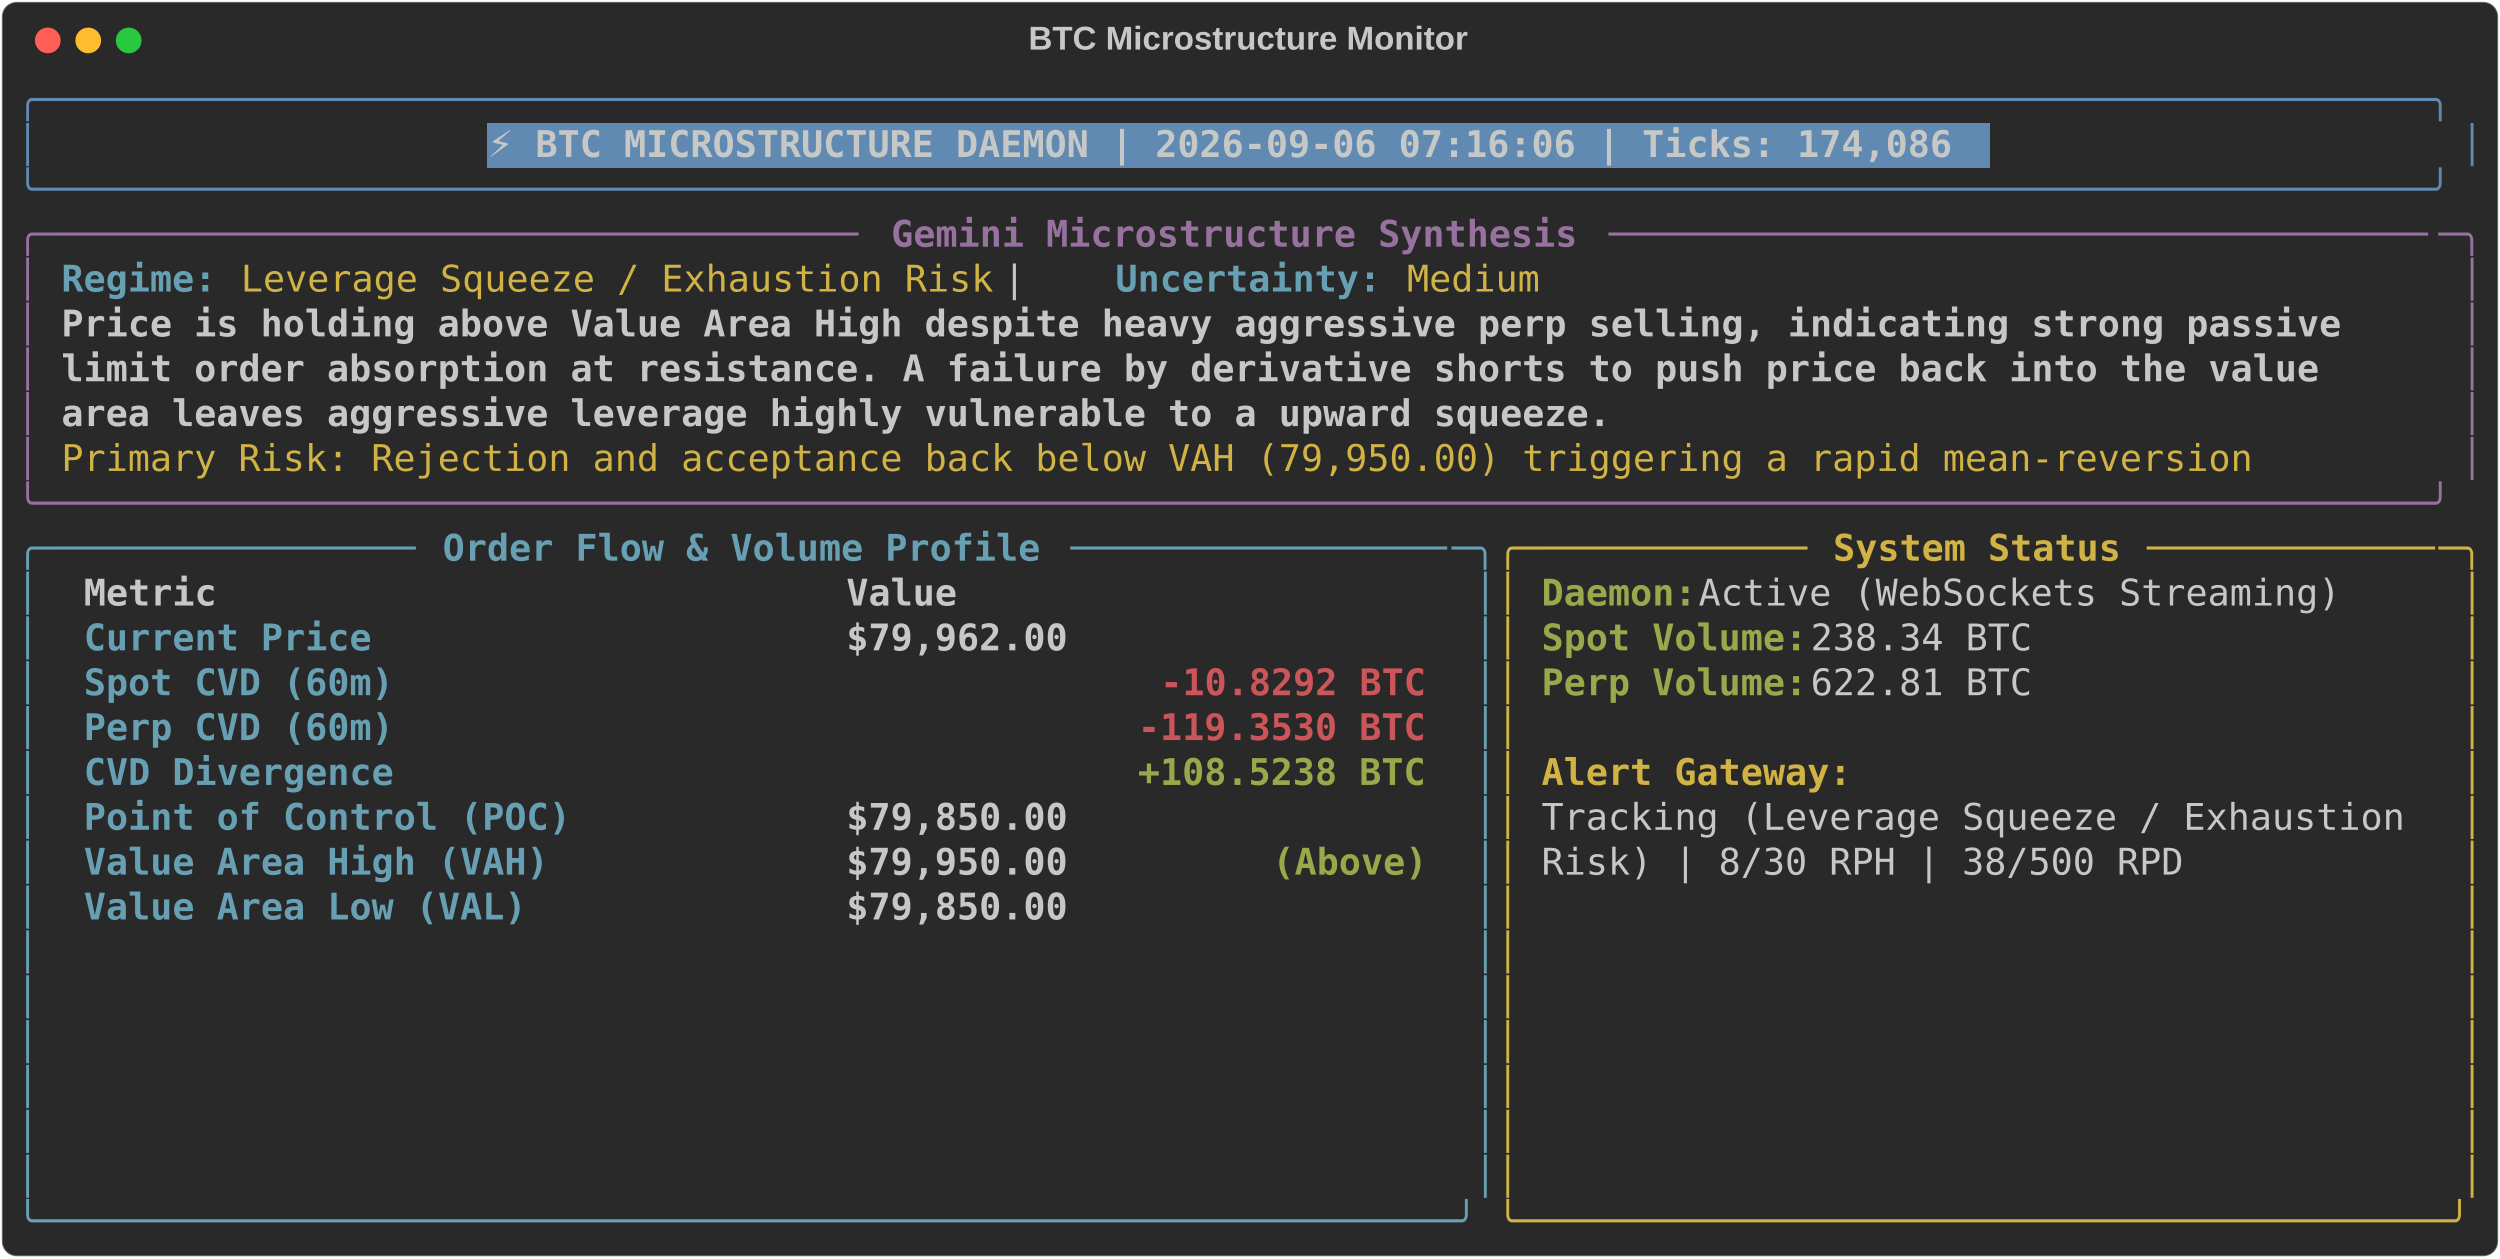
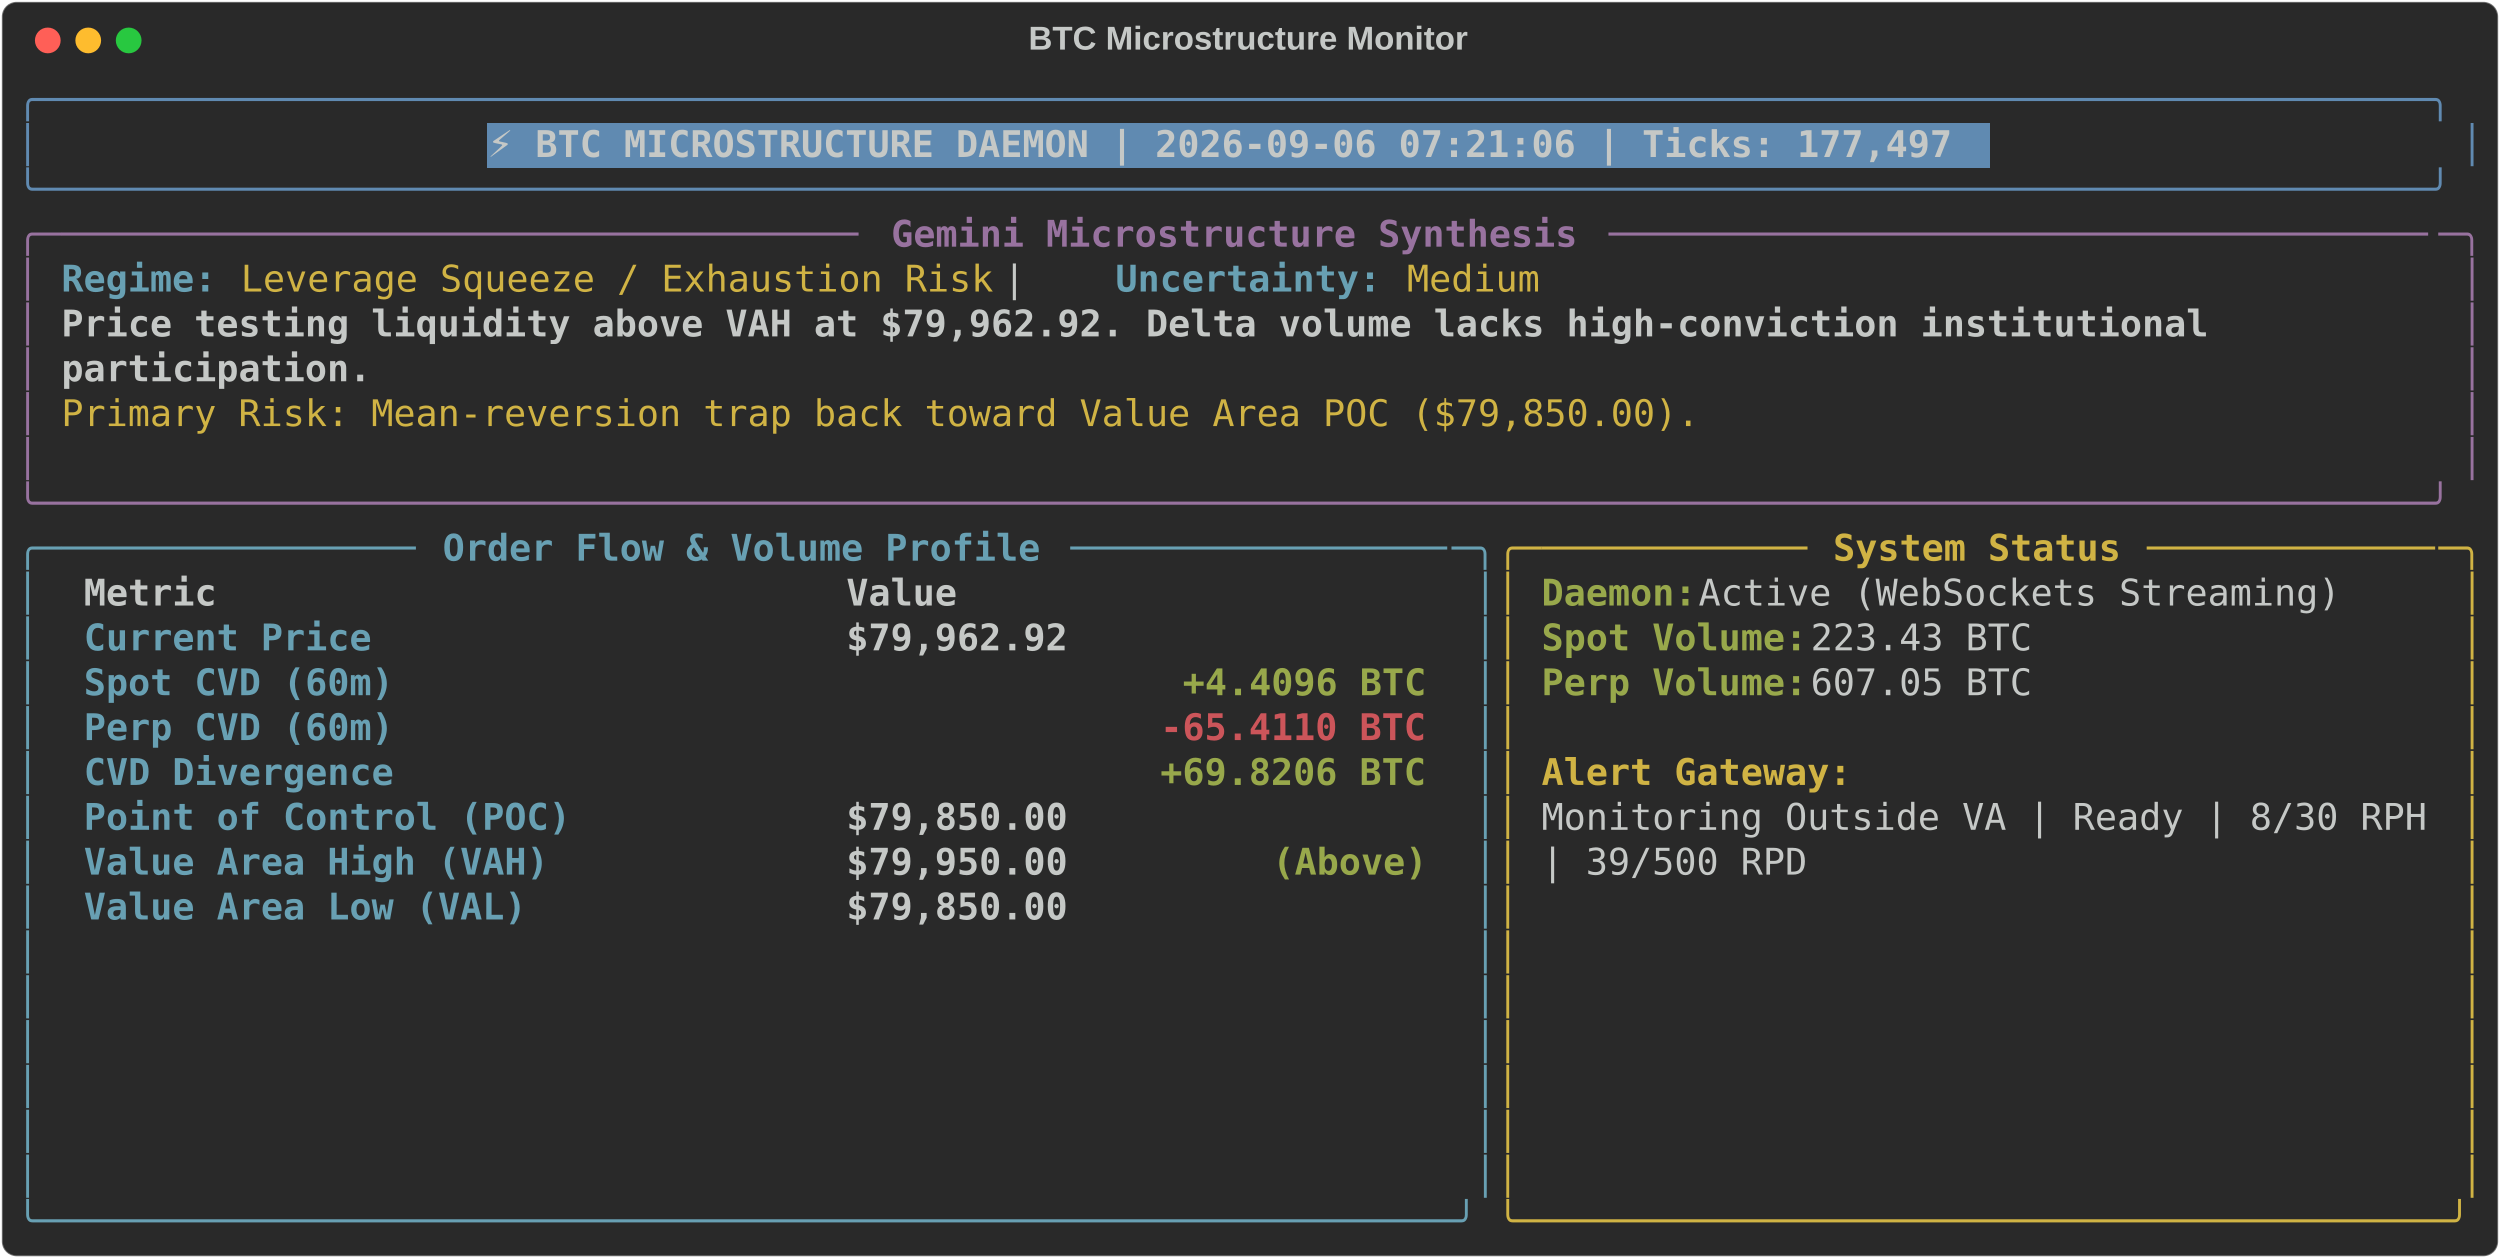
<svg xmlns="http://www.w3.org/2000/svg" class="rich-terminal" viewBox="0 0 1360 684.4">
  <style>

    @font-face {
        font-family: "Fira Code";
        src: local("FiraCode-Regular"),
                url("https://cdnjs.cloudflare.com/ajax/libs/firacode/6.2.0/woff2/FiraCode-Regular.woff2") format("woff2"),
                url("https://cdnjs.cloudflare.com/ajax/libs/firacode/6.2.0/woff/FiraCode-Regular.woff") format("woff");
        font-style: normal;
        font-weight: 400;
    }
    @font-face {
        font-family: "Fira Code";
        src: local("FiraCode-Bold"),
                url("https://cdnjs.cloudflare.com/ajax/libs/firacode/6.2.0/woff2/FiraCode-Bold.woff2") format("woff2"),
                url("https://cdnjs.cloudflare.com/ajax/libs/firacode/6.2.0/woff/FiraCode-Bold.woff") format("woff");
        font-style: bold;
        font-weight: 700;
    }

-     .terminal-4280805110-matrix {
+     .terminal-3786119245-matrix {
        font-family: Fira Code, monospace;
        font-size: 20px;
        line-height: 24.4px;
        font-variant-east-asian: full-width;
    }

-     .terminal-4280805110-title {
+     .terminal-3786119245-title {
        font-size: 18px;
        font-weight: bold;
        font-family: arial;
    }

-     .terminal-4280805110-r1 { fill: #608ab1 }
- .terminal-4280805110-r2 { fill: #c5c8c6 }
- .terminal-4280805110-r3 { fill: #c5c8c6;font-weight: bold }
- .terminal-4280805110-r4 { fill: #98729f }
- .terminal-4280805110-r5 { fill: #98729f;font-weight: bold }
- .terminal-4280805110-r6 { fill: #68a0b3;font-weight: bold }
- .terminal-4280805110-r7 { fill: #d0b344 }
- .terminal-4280805110-r8 { fill: #68a0b3 }
- .terminal-4280805110-r9 { fill: #d0b344;font-weight: bold }
- .terminal-4280805110-r10 { fill: #98a84b;font-weight: bold }
- .terminal-4280805110-r11 { fill: #cc555a;font-weight: bold }
+     .terminal-3786119245-r1 { fill: #608ab1 }
+ .terminal-3786119245-r2 { fill: #c5c8c6 }
+ .terminal-3786119245-r3 { fill: #c5c8c6;font-weight: bold }
+ .terminal-3786119245-r4 { fill: #98729f }
+ .terminal-3786119245-r5 { fill: #98729f;font-weight: bold }
+ .terminal-3786119245-r6 { fill: #68a0b3;font-weight: bold }
+ .terminal-3786119245-r7 { fill: #d0b344 }
+ .terminal-3786119245-r8 { fill: #68a0b3 }
+ .terminal-3786119245-r9 { fill: #d0b344;font-weight: bold }
+ .terminal-3786119245-r10 { fill: #98a84b;font-weight: bold }
+ .terminal-3786119245-r11 { fill: #cc555a;font-weight: bold }
    </style>
  <defs>
-     <clipPath id="terminal-4280805110-clip-terminal">
+     <clipPath id="terminal-3786119245-clip-terminal">
      <rect x="0" y="0" width="1341.0" height="633.4" />
    </clipPath>
-     <clipPath id="terminal-4280805110-line-0">
+     <clipPath id="terminal-3786119245-line-0">
      <rect x="0" y="1.5" width="1342" height="24.65" />
    </clipPath>
-     <clipPath id="terminal-4280805110-line-1">
+     <clipPath id="terminal-3786119245-line-1">
      <rect x="0" y="25.9" width="1342" height="24.65" />
    </clipPath>
-     <clipPath id="terminal-4280805110-line-2">
+     <clipPath id="terminal-3786119245-line-2">
      <rect x="0" y="50.3" width="1342" height="24.65" />
    </clipPath>
-     <clipPath id="terminal-4280805110-line-3">
+     <clipPath id="terminal-3786119245-line-3">
      <rect x="0" y="74.7" width="1342" height="24.65" />
    </clipPath>
-     <clipPath id="terminal-4280805110-line-4">
+     <clipPath id="terminal-3786119245-line-4">
      <rect x="0" y="99.1" width="1342" height="24.65" />
    </clipPath>
-     <clipPath id="terminal-4280805110-line-5">
+     <clipPath id="terminal-3786119245-line-5">
      <rect x="0" y="123.5" width="1342" height="24.65" />
    </clipPath>
-     <clipPath id="terminal-4280805110-line-6">
+     <clipPath id="terminal-3786119245-line-6">
      <rect x="0" y="147.9" width="1342" height="24.65" />
    </clipPath>
-     <clipPath id="terminal-4280805110-line-7">
+     <clipPath id="terminal-3786119245-line-7">
      <rect x="0" y="172.3" width="1342" height="24.65" />
    </clipPath>
-     <clipPath id="terminal-4280805110-line-8">
+     <clipPath id="terminal-3786119245-line-8">
      <rect x="0" y="196.7" width="1342" height="24.65" />
    </clipPath>
-     <clipPath id="terminal-4280805110-line-9">
+     <clipPath id="terminal-3786119245-line-9">
      <rect x="0" y="221.1" width="1342" height="24.65" />
    </clipPath>
-     <clipPath id="terminal-4280805110-line-10">
+     <clipPath id="terminal-3786119245-line-10">
      <rect x="0" y="245.5" width="1342" height="24.65" />
    </clipPath>
-     <clipPath id="terminal-4280805110-line-11">
+     <clipPath id="terminal-3786119245-line-11">
      <rect x="0" y="269.9" width="1342" height="24.65" />
    </clipPath>
-     <clipPath id="terminal-4280805110-line-12">
+     <clipPath id="terminal-3786119245-line-12">
      <rect x="0" y="294.3" width="1342" height="24.65" />
    </clipPath>
-     <clipPath id="terminal-4280805110-line-13">
+     <clipPath id="terminal-3786119245-line-13">
      <rect x="0" y="318.7" width="1342" height="24.65" />
    </clipPath>
-     <clipPath id="terminal-4280805110-line-14">
+     <clipPath id="terminal-3786119245-line-14">
      <rect x="0" y="343.1" width="1342" height="24.65" />
    </clipPath>
-     <clipPath id="terminal-4280805110-line-15">
+     <clipPath id="terminal-3786119245-line-15">
      <rect x="0" y="367.5" width="1342" height="24.65" />
    </clipPath>
-     <clipPath id="terminal-4280805110-line-16">
+     <clipPath id="terminal-3786119245-line-16">
      <rect x="0" y="391.9" width="1342" height="24.65" />
    </clipPath>
-     <clipPath id="terminal-4280805110-line-17">
+     <clipPath id="terminal-3786119245-line-17">
      <rect x="0" y="416.3" width="1342" height="24.65" />
    </clipPath>
-     <clipPath id="terminal-4280805110-line-18">
+     <clipPath id="terminal-3786119245-line-18">
      <rect x="0" y="440.7" width="1342" height="24.65" />
    </clipPath>
-     <clipPath id="terminal-4280805110-line-19">
+     <clipPath id="terminal-3786119245-line-19">
      <rect x="0" y="465.1" width="1342" height="24.65" />
    </clipPath>
-     <clipPath id="terminal-4280805110-line-20">
+     <clipPath id="terminal-3786119245-line-20">
      <rect x="0" y="489.5" width="1342" height="24.65" />
    </clipPath>
-     <clipPath id="terminal-4280805110-line-21">
+     <clipPath id="terminal-3786119245-line-21">
      <rect x="0" y="513.9" width="1342" height="24.65" />
    </clipPath>
-     <clipPath id="terminal-4280805110-line-22">
+     <clipPath id="terminal-3786119245-line-22">
      <rect x="0" y="538.3" width="1342" height="24.65" />
    </clipPath>
-     <clipPath id="terminal-4280805110-line-23">
+     <clipPath id="terminal-3786119245-line-23">
      <rect x="0" y="562.7" width="1342" height="24.65" />
    </clipPath>
-     <clipPath id="terminal-4280805110-line-24">
+     <clipPath id="terminal-3786119245-line-24">
      <rect x="0" y="587.1" width="1342" height="24.65" />
    </clipPath>
  </defs>
  <rect fill="#292929" stroke="rgba(255,255,255,0.35)" stroke-width="1" x="1" y="1" width="1358" height="682.4" rx="8" />
-   <text class="terminal-4280805110-title" fill="#c5c8c6" text-anchor="middle" x="679" y="27">BTC Microstructure Monitor</text>
+   <text class="terminal-3786119245-title" fill="#c5c8c6" text-anchor="middle" x="679" y="27">BTC Microstructure Monitor</text>
  <g transform="translate(26,22)">
    <circle cx="0" cy="0" r="7" fill="#ff5f57" />
    <circle cx="22" cy="0" r="7" fill="#febc2e" />
    <circle cx="44" cy="0" r="7" fill="#28c840" />
  </g>
-   <g transform="translate(9, 41)" clip-path="url(#terminal-4280805110-clip-terminal)">
+   <g transform="translate(9, 41)" clip-path="url(#terminal-3786119245-clip-terminal)">
    <rect fill="#608ab1" x="256.2" y="25.9" width="817.4" height="24.65" shape-rendering="crispEdges" />
-     <g class="terminal-4280805110-matrix">
-       <text class="terminal-4280805110-r1" x="0" y="20" textLength="1342" clip-path="url(#terminal-4280805110-line-0)">╭────────────────────────────────────────────────────────────────────────────────────────────────────────────╮</text>
-       <text class="terminal-4280805110-r2" x="1342" y="20" textLength="12.2" clip-path="url(#terminal-4280805110-line-0)">
- </text>
-       <text class="terminal-4280805110-r1" x="0" y="44.4" textLength="12.2" clip-path="url(#terminal-4280805110-line-1)">│</text>
-       <text class="terminal-4280805110-r3" x="256.2" y="44.4" textLength="805.2" clip-path="url(#terminal-4280805110-line-1)">⚡ BTC MICROSTRUCTURE DAEMON | 2026-09-06 07:16:06 | Ticks: 174,086</text>
-       <text class="terminal-4280805110-r1" x="1329.8" y="44.4" textLength="12.2" clip-path="url(#terminal-4280805110-line-1)">│</text>
-       <text class="terminal-4280805110-r2" x="1342" y="44.4" textLength="12.2" clip-path="url(#terminal-4280805110-line-1)">
- </text>
-       <text class="terminal-4280805110-r1" x="0" y="68.8" textLength="1342" clip-path="url(#terminal-4280805110-line-2)">╰────────────────────────────────────────────────────────────────────────────────────────────────────────────╯</text>
-       <text class="terminal-4280805110-r2" x="1342" y="68.8" textLength="12.2" clip-path="url(#terminal-4280805110-line-2)">
- </text>
-       <text class="terminal-4280805110-r4" x="0" y="93.2" textLength="24.4" clip-path="url(#terminal-4280805110-line-3)">╭─</text>
-       <text class="terminal-4280805110-r4" x="24.4" y="93.2" textLength="439.2" clip-path="url(#terminal-4280805110-line-3)">────────────────────────────────────</text>
-       <text class="terminal-4280805110-r5" x="475.8" y="93.2" textLength="378.2" clip-path="url(#terminal-4280805110-line-3)">Gemini Microstructure Synthesis</text>
-       <text class="terminal-4280805110-r4" x="866.2" y="93.2" textLength="451.4" clip-path="url(#terminal-4280805110-line-3)">─────────────────────────────────────</text>
-       <text class="terminal-4280805110-r4" x="1317.6" y="93.2" textLength="24.4" clip-path="url(#terminal-4280805110-line-3)">─╮</text>
-       <text class="terminal-4280805110-r2" x="1342" y="93.2" textLength="12.2" clip-path="url(#terminal-4280805110-line-3)">
- </text>
-       <text class="terminal-4280805110-r4" x="0" y="117.6" textLength="12.2" clip-path="url(#terminal-4280805110-line-4)">│</text>
-       <text class="terminal-4280805110-r6" x="24.4" y="117.6" textLength="85.4" clip-path="url(#terminal-4280805110-line-4)">Regime:</text>
-       <text class="terminal-4280805110-r7" x="122" y="117.6" textLength="414.8" clip-path="url(#terminal-4280805110-line-4)">Leverage Squeeze / Exhaustion Risk</text>
-       <text class="terminal-4280805110-r2" x="536.8" y="117.6" textLength="61" clip-path="url(#terminal-4280805110-line-4)">  |  </text>
-       <text class="terminal-4280805110-r6" x="597.8" y="117.6" textLength="146.4" clip-path="url(#terminal-4280805110-line-4)">Uncertainty:</text>
-       <text class="terminal-4280805110-r7" x="756.4" y="117.6" textLength="73.2" clip-path="url(#terminal-4280805110-line-4)">Medium</text>
-       <text class="terminal-4280805110-r4" x="1329.8" y="117.6" textLength="12.2" clip-path="url(#terminal-4280805110-line-4)">│</text>
-       <text class="terminal-4280805110-r2" x="1342" y="117.6" textLength="12.2" clip-path="url(#terminal-4280805110-line-4)">
- </text>
-       <text class="terminal-4280805110-r4" x="0" y="142" textLength="12.2" clip-path="url(#terminal-4280805110-line-5)">│</text>
-       <text class="terminal-4280805110-r3" x="24.4" y="142" textLength="1268.8" clip-path="url(#terminal-4280805110-line-5)">Price is holding above Value Area High despite heavy aggressive perp selling, indicating strong passive </text>
-       <text class="terminal-4280805110-r4" x="1329.8" y="142" textLength="12.2" clip-path="url(#terminal-4280805110-line-5)">│</text>
-       <text class="terminal-4280805110-r2" x="1342" y="142" textLength="12.2" clip-path="url(#terminal-4280805110-line-5)">
- </text>
-       <text class="terminal-4280805110-r4" x="0" y="166.4" textLength="12.2" clip-path="url(#terminal-4280805110-line-6)">│</text>
-       <text class="terminal-4280805110-r3" x="24.4" y="166.4" textLength="1256.6" clip-path="url(#terminal-4280805110-line-6)">limit order absorption at resistance. A failure by derivative shorts to push price back into the value </text>
-       <text class="terminal-4280805110-r4" x="1329.8" y="166.4" textLength="12.2" clip-path="url(#terminal-4280805110-line-6)">│</text>
-       <text class="terminal-4280805110-r2" x="1342" y="166.4" textLength="12.2" clip-path="url(#terminal-4280805110-line-6)">
- </text>
-       <text class="terminal-4280805110-r4" x="0" y="190.8" textLength="12.2" clip-path="url(#terminal-4280805110-line-7)">│</text>
-       <text class="terminal-4280805110-r3" x="24.4" y="190.8" textLength="854" clip-path="url(#terminal-4280805110-line-7)">area leaves aggressive leverage highly vulnerable to a upward squeeze.</text>
-       <text class="terminal-4280805110-r4" x="1329.8" y="190.8" textLength="12.2" clip-path="url(#terminal-4280805110-line-7)">│</text>
-       <text class="terminal-4280805110-r2" x="1342" y="190.8" textLength="12.2" clip-path="url(#terminal-4280805110-line-7)">
- </text>
-       <text class="terminal-4280805110-r4" x="0" y="215.2" textLength="12.2" clip-path="url(#terminal-4280805110-line-8)">│</text>
-       <text class="terminal-4280805110-r7" x="24.4" y="215.2" textLength="1220" clip-path="url(#terminal-4280805110-line-8)">Primary Risk: Rejection and acceptance back below VAH (79,950.00) triggering a rapid mean-reversion </text>
-       <text class="terminal-4280805110-r4" x="1329.8" y="215.2" textLength="12.2" clip-path="url(#terminal-4280805110-line-8)">│</text>
-       <text class="terminal-4280805110-r2" x="1342" y="215.2" textLength="12.2" clip-path="url(#terminal-4280805110-line-8)">
- </text>
-       <text class="terminal-4280805110-r4" x="0" y="239.6" textLength="1342" clip-path="url(#terminal-4280805110-line-9)">╰────────────────────────────────────────────────────────────────────────────────────────────────────────────╯</text>
-       <text class="terminal-4280805110-r2" x="1342" y="239.6" textLength="12.2" clip-path="url(#terminal-4280805110-line-9)">
- </text>
-       <text class="terminal-4280805110-r8" x="0" y="264" textLength="24.4" clip-path="url(#terminal-4280805110-line-10)">╭─</text>
-       <text class="terminal-4280805110-r8" x="24.4" y="264" textLength="195.2" clip-path="url(#terminal-4280805110-line-10)">────────────────</text>
-       <text class="terminal-4280805110-r6" x="231.8" y="264" textLength="329.4" clip-path="url(#terminal-4280805110-line-10)">Order Flow &amp; Volume Profile</text>
-       <text class="terminal-4280805110-r8" x="573.4" y="264" textLength="207.4" clip-path="url(#terminal-4280805110-line-10)">─────────────────</text>
-       <text class="terminal-4280805110-r8" x="780.8" y="264" textLength="24.4" clip-path="url(#terminal-4280805110-line-10)">─╮</text>
-       <text class="terminal-4280805110-r7" x="805.2" y="264" textLength="24.4" clip-path="url(#terminal-4280805110-line-10)">╭─</text>
-       <text class="terminal-4280805110-r7" x="829.6" y="264" textLength="146.4" clip-path="url(#terminal-4280805110-line-10)">────────────</text>
-       <text class="terminal-4280805110-r9" x="988.2" y="264" textLength="158.6" clip-path="url(#terminal-4280805110-line-10)">System Status</text>
-       <text class="terminal-4280805110-r7" x="1159" y="264" textLength="158.6" clip-path="url(#terminal-4280805110-line-10)">─────────────</text>
-       <text class="terminal-4280805110-r7" x="1317.6" y="264" textLength="24.4" clip-path="url(#terminal-4280805110-line-10)">─╮</text>
-       <text class="terminal-4280805110-r2" x="1342" y="264" textLength="12.2" clip-path="url(#terminal-4280805110-line-10)">
- </text>
-       <text class="terminal-4280805110-r8" x="0" y="288.4" textLength="12.2" clip-path="url(#terminal-4280805110-line-11)">│</text>
-       <text class="terminal-4280805110-r3" x="36.6" y="288.4" textLength="390.4" clip-path="url(#terminal-4280805110-line-11)">Metric                          </text>
-       <text class="terminal-4280805110-r3" x="451.4" y="288.4" textLength="317.2" clip-path="url(#terminal-4280805110-line-11)">                     Value</text>
-       <text class="terminal-4280805110-r8" x="793" y="288.4" textLength="12.2" clip-path="url(#terminal-4280805110-line-11)">│</text>
-       <text class="terminal-4280805110-r7" x="805.2" y="288.4" textLength="12.2" clip-path="url(#terminal-4280805110-line-11)">│</text>
-       <text class="terminal-4280805110-r10" x="829.6" y="288.4" textLength="85.4" clip-path="url(#terminal-4280805110-line-11)">Daemon:</text>
-       <text class="terminal-4280805110-r2" x="915" y="288.4" textLength="366" clip-path="url(#terminal-4280805110-line-11)"> Active (WebSockets Streaming)</text>
-       <text class="terminal-4280805110-r7" x="1329.8" y="288.4" textLength="12.2" clip-path="url(#terminal-4280805110-line-11)">│</text>
-       <text class="terminal-4280805110-r2" x="1342" y="288.4" textLength="12.2" clip-path="url(#terminal-4280805110-line-11)">
- </text>
-       <text class="terminal-4280805110-r8" x="0" y="312.8" textLength="12.2" clip-path="url(#terminal-4280805110-line-12)">│</text>
-       <text class="terminal-4280805110-r6" x="36.6" y="312.8" textLength="390.4" clip-path="url(#terminal-4280805110-line-12)">Current Price                   </text>
-       <text class="terminal-4280805110-r3" x="451.4" y="312.8" textLength="317.2" clip-path="url(#terminal-4280805110-line-12)">                $79,962.00</text>
-       <text class="terminal-4280805110-r8" x="793" y="312.8" textLength="12.2" clip-path="url(#terminal-4280805110-line-12)">│</text>
-       <text class="terminal-4280805110-r7" x="805.2" y="312.8" textLength="12.2" clip-path="url(#terminal-4280805110-line-12)">│</text>
-       <text class="terminal-4280805110-r10" x="829.6" y="312.8" textLength="146.4" clip-path="url(#terminal-4280805110-line-12)">Spot Volume:</text>
-       <text class="terminal-4280805110-r2" x="976" y="312.8" textLength="134.2" clip-path="url(#terminal-4280805110-line-12)"> 238.34 BTC</text>
-       <text class="terminal-4280805110-r7" x="1329.8" y="312.8" textLength="12.2" clip-path="url(#terminal-4280805110-line-12)">│</text>
-       <text class="terminal-4280805110-r2" x="1342" y="312.8" textLength="12.2" clip-path="url(#terminal-4280805110-line-12)">
- </text>
-       <text class="terminal-4280805110-r8" x="0" y="337.2" textLength="12.2" clip-path="url(#terminal-4280805110-line-13)">│</text>
-       <text class="terminal-4280805110-r6" x="36.6" y="337.2" textLength="390.4" clip-path="url(#terminal-4280805110-line-13)">Spot CVD (60m)                  </text>
-       <text class="terminal-4280805110-r11" x="622.2" y="337.2" textLength="146.4" clip-path="url(#terminal-4280805110-line-13)">-10.8292 BTC</text>
-       <text class="terminal-4280805110-r8" x="793" y="337.2" textLength="12.2" clip-path="url(#terminal-4280805110-line-13)">│</text>
-       <text class="terminal-4280805110-r7" x="805.2" y="337.2" textLength="12.2" clip-path="url(#terminal-4280805110-line-13)">│</text>
-       <text class="terminal-4280805110-r10" x="829.6" y="337.2" textLength="146.4" clip-path="url(#terminal-4280805110-line-13)">Perp Volume:</text>
-       <text class="terminal-4280805110-r2" x="976" y="337.2" textLength="134.2" clip-path="url(#terminal-4280805110-line-13)"> 622.81 BTC</text>
-       <text class="terminal-4280805110-r7" x="1329.8" y="337.2" textLength="12.2" clip-path="url(#terminal-4280805110-line-13)">│</text>
-       <text class="terminal-4280805110-r2" x="1342" y="337.2" textLength="12.2" clip-path="url(#terminal-4280805110-line-13)">
- </text>
-       <text class="terminal-4280805110-r8" x="0" y="361.6" textLength="12.2" clip-path="url(#terminal-4280805110-line-14)">│</text>
-       <text class="terminal-4280805110-r6" x="36.6" y="361.6" textLength="390.4" clip-path="url(#terminal-4280805110-line-14)">Perp CVD (60m)                  </text>
-       <text class="terminal-4280805110-r11" x="610" y="361.6" textLength="158.6" clip-path="url(#terminal-4280805110-line-14)">-119.3530 BTC</text>
-       <text class="terminal-4280805110-r8" x="793" y="361.6" textLength="12.2" clip-path="url(#terminal-4280805110-line-14)">│</text>
-       <text class="terminal-4280805110-r7" x="805.2" y="361.6" textLength="12.2" clip-path="url(#terminal-4280805110-line-14)">│</text>
-       <text class="terminal-4280805110-r7" x="1329.8" y="361.6" textLength="12.2" clip-path="url(#terminal-4280805110-line-14)">│</text>
-       <text class="terminal-4280805110-r2" x="1342" y="361.6" textLength="12.2" clip-path="url(#terminal-4280805110-line-14)">
- </text>
-       <text class="terminal-4280805110-r8" x="0" y="386" textLength="12.2" clip-path="url(#terminal-4280805110-line-15)">│</text>
-       <text class="terminal-4280805110-r6" x="36.6" y="386" textLength="390.4" clip-path="url(#terminal-4280805110-line-15)">CVD Divergence                  </text>
-       <text class="terminal-4280805110-r10" x="610" y="386" textLength="158.6" clip-path="url(#terminal-4280805110-line-15)">+108.5238 BTC</text>
-       <text class="terminal-4280805110-r8" x="793" y="386" textLength="12.2" clip-path="url(#terminal-4280805110-line-15)">│</text>
-       <text class="terminal-4280805110-r7" x="805.2" y="386" textLength="12.2" clip-path="url(#terminal-4280805110-line-15)">│</text>
-       <text class="terminal-4280805110-r9" x="829.6" y="386" textLength="170.8" clip-path="url(#terminal-4280805110-line-15)">Alert Gateway:</text>
-       <text class="terminal-4280805110-r7" x="1329.8" y="386" textLength="12.2" clip-path="url(#terminal-4280805110-line-15)">│</text>
-       <text class="terminal-4280805110-r2" x="1342" y="386" textLength="12.2" clip-path="url(#terminal-4280805110-line-15)">
- </text>
-       <text class="terminal-4280805110-r8" x="0" y="410.4" textLength="12.2" clip-path="url(#terminal-4280805110-line-16)">│</text>
-       <text class="terminal-4280805110-r6" x="36.6" y="410.4" textLength="390.4" clip-path="url(#terminal-4280805110-line-16)">Point of Control (POC)          </text>
-       <text class="terminal-4280805110-r3" x="451.4" y="410.4" textLength="317.2" clip-path="url(#terminal-4280805110-line-16)">                $79,850.00</text>
-       <text class="terminal-4280805110-r8" x="793" y="410.4" textLength="12.2" clip-path="url(#terminal-4280805110-line-16)">│</text>
-       <text class="terminal-4280805110-r7" x="805.2" y="410.4" textLength="12.2" clip-path="url(#terminal-4280805110-line-16)">│</text>
-       <text class="terminal-4280805110-r2" x="829.6" y="410.4" textLength="488" clip-path="url(#terminal-4280805110-line-16)">Tracking (Leverage Squeeze / Exhaustion </text>
-       <text class="terminal-4280805110-r7" x="1329.8" y="410.4" textLength="12.2" clip-path="url(#terminal-4280805110-line-16)">│</text>
-       <text class="terminal-4280805110-r2" x="1342" y="410.4" textLength="12.2" clip-path="url(#terminal-4280805110-line-16)">
- </text>
-       <text class="terminal-4280805110-r8" x="0" y="434.8" textLength="12.2" clip-path="url(#terminal-4280805110-line-17)">│</text>
-       <text class="terminal-4280805110-r6" x="36.6" y="434.8" textLength="390.4" clip-path="url(#terminal-4280805110-line-17)">Value Area High (VAH)           </text>
-       <text class="terminal-4280805110-r3" x="451.4" y="434.8" textLength="231.8" clip-path="url(#terminal-4280805110-line-17)">        $79,950.00 </text>
-       <text class="terminal-4280805110-r10" x="683.2" y="434.8" textLength="85.4" clip-path="url(#terminal-4280805110-line-17)">(Above)</text>
-       <text class="terminal-4280805110-r8" x="793" y="434.8" textLength="12.2" clip-path="url(#terminal-4280805110-line-17)">│</text>
-       <text class="terminal-4280805110-r7" x="805.2" y="434.8" textLength="12.2" clip-path="url(#terminal-4280805110-line-17)">│</text>
-       <text class="terminal-4280805110-r2" x="829.6" y="434.8" textLength="353.8" clip-path="url(#terminal-4280805110-line-17)">Risk) | 8/30 RPH | 38/500 RPD</text>
-       <text class="terminal-4280805110-r7" x="1329.8" y="434.8" textLength="12.2" clip-path="url(#terminal-4280805110-line-17)">│</text>
-       <text class="terminal-4280805110-r2" x="1342" y="434.8" textLength="12.2" clip-path="url(#terminal-4280805110-line-17)">
- </text>
-       <text class="terminal-4280805110-r8" x="0" y="459.2" textLength="12.2" clip-path="url(#terminal-4280805110-line-18)">│</text>
-       <text class="terminal-4280805110-r6" x="36.6" y="459.2" textLength="390.4" clip-path="url(#terminal-4280805110-line-18)">Value Area Low (VAL)            </text>
-       <text class="terminal-4280805110-r3" x="451.4" y="459.2" textLength="317.2" clip-path="url(#terminal-4280805110-line-18)">                $79,850.00</text>
-       <text class="terminal-4280805110-r8" x="793" y="459.2" textLength="12.2" clip-path="url(#terminal-4280805110-line-18)">│</text>
-       <text class="terminal-4280805110-r7" x="805.2" y="459.2" textLength="12.2" clip-path="url(#terminal-4280805110-line-18)">│</text>
-       <text class="terminal-4280805110-r7" x="1329.8" y="459.2" textLength="12.2" clip-path="url(#terminal-4280805110-line-18)">│</text>
-       <text class="terminal-4280805110-r2" x="1342" y="459.2" textLength="12.2" clip-path="url(#terminal-4280805110-line-18)">
- </text>
-       <text class="terminal-4280805110-r8" x="0" y="483.6" textLength="12.2" clip-path="url(#terminal-4280805110-line-19)">│</text>
-       <text class="terminal-4280805110-r8" x="793" y="483.6" textLength="12.2" clip-path="url(#terminal-4280805110-line-19)">│</text>
-       <text class="terminal-4280805110-r7" x="805.2" y="483.6" textLength="12.2" clip-path="url(#terminal-4280805110-line-19)">│</text>
-       <text class="terminal-4280805110-r7" x="1329.8" y="483.6" textLength="12.2" clip-path="url(#terminal-4280805110-line-19)">│</text>
-       <text class="terminal-4280805110-r2" x="1342" y="483.6" textLength="12.2" clip-path="url(#terminal-4280805110-line-19)">
- </text>
-       <text class="terminal-4280805110-r8" x="0" y="508" textLength="12.2" clip-path="url(#terminal-4280805110-line-20)">│</text>
-       <text class="terminal-4280805110-r8" x="793" y="508" textLength="12.2" clip-path="url(#terminal-4280805110-line-20)">│</text>
-       <text class="terminal-4280805110-r7" x="805.2" y="508" textLength="12.2" clip-path="url(#terminal-4280805110-line-20)">│</text>
-       <text class="terminal-4280805110-r7" x="1329.8" y="508" textLength="12.2" clip-path="url(#terminal-4280805110-line-20)">│</text>
-       <text class="terminal-4280805110-r2" x="1342" y="508" textLength="12.2" clip-path="url(#terminal-4280805110-line-20)">
- </text>
-       <text class="terminal-4280805110-r8" x="0" y="532.4" textLength="12.2" clip-path="url(#terminal-4280805110-line-21)">│</text>
-       <text class="terminal-4280805110-r8" x="793" y="532.4" textLength="12.2" clip-path="url(#terminal-4280805110-line-21)">│</text>
-       <text class="terminal-4280805110-r7" x="805.2" y="532.4" textLength="12.2" clip-path="url(#terminal-4280805110-line-21)">│</text>
-       <text class="terminal-4280805110-r7" x="1329.8" y="532.4" textLength="12.2" clip-path="url(#terminal-4280805110-line-21)">│</text>
-       <text class="terminal-4280805110-r2" x="1342" y="532.4" textLength="12.2" clip-path="url(#terminal-4280805110-line-21)">
- </text>
-       <text class="terminal-4280805110-r8" x="0" y="556.8" textLength="12.2" clip-path="url(#terminal-4280805110-line-22)">│</text>
-       <text class="terminal-4280805110-r8" x="793" y="556.8" textLength="12.2" clip-path="url(#terminal-4280805110-line-22)">│</text>
-       <text class="terminal-4280805110-r7" x="805.2" y="556.8" textLength="12.2" clip-path="url(#terminal-4280805110-line-22)">│</text>
-       <text class="terminal-4280805110-r7" x="1329.8" y="556.8" textLength="12.2" clip-path="url(#terminal-4280805110-line-22)">│</text>
-       <text class="terminal-4280805110-r2" x="1342" y="556.8" textLength="12.2" clip-path="url(#terminal-4280805110-line-22)">
- </text>
-       <text class="terminal-4280805110-r8" x="0" y="581.2" textLength="12.2" clip-path="url(#terminal-4280805110-line-23)">│</text>
-       <text class="terminal-4280805110-r8" x="793" y="581.2" textLength="12.2" clip-path="url(#terminal-4280805110-line-23)">│</text>
-       <text class="terminal-4280805110-r7" x="805.2" y="581.2" textLength="12.2" clip-path="url(#terminal-4280805110-line-23)">│</text>
-       <text class="terminal-4280805110-r7" x="1329.8" y="581.2" textLength="12.2" clip-path="url(#terminal-4280805110-line-23)">│</text>
-       <text class="terminal-4280805110-r2" x="1342" y="581.2" textLength="12.2" clip-path="url(#terminal-4280805110-line-23)">
- </text>
-       <text class="terminal-4280805110-r8" x="0" y="605.6" textLength="12.2" clip-path="url(#terminal-4280805110-line-24)">│</text>
-       <text class="terminal-4280805110-r8" x="793" y="605.6" textLength="12.2" clip-path="url(#terminal-4280805110-line-24)">│</text>
-       <text class="terminal-4280805110-r7" x="805.2" y="605.6" textLength="12.2" clip-path="url(#terminal-4280805110-line-24)">│</text>
-       <text class="terminal-4280805110-r7" x="1329.8" y="605.6" textLength="12.2" clip-path="url(#terminal-4280805110-line-24)">│</text>
-       <text class="terminal-4280805110-r2" x="1342" y="605.6" textLength="12.2" clip-path="url(#terminal-4280805110-line-24)">
- </text>
-       <text class="terminal-4280805110-r8" x="0" y="630" textLength="805.2" clip-path="url(#terminal-4280805110-line-25)">╰────────────────────────────────────────────────────────────────╯</text>
-       <text class="terminal-4280805110-r7" x="805.2" y="630" textLength="536.8" clip-path="url(#terminal-4280805110-line-25)">╰──────────────────────────────────────────╯</text>
-       <text class="terminal-4280805110-r2" x="1342" y="630" textLength="12.2" clip-path="url(#terminal-4280805110-line-25)">
+     <g class="terminal-3786119245-matrix">
+       <text class="terminal-3786119245-r1" x="0" y="20" textLength="1342" clip-path="url(#terminal-3786119245-line-0)">╭────────────────────────────────────────────────────────────────────────────────────────────────────────────╮</text>
+       <text class="terminal-3786119245-r2" x="1342" y="20" textLength="12.2" clip-path="url(#terminal-3786119245-line-0)">
+ </text>
+       <text class="terminal-3786119245-r1" x="0" y="44.4" textLength="12.2" clip-path="url(#terminal-3786119245-line-1)">│</text>
+       <text class="terminal-3786119245-r3" x="256.2" y="44.4" textLength="805.2" clip-path="url(#terminal-3786119245-line-1)">⚡ BTC MICROSTRUCTURE DAEMON | 2026-09-06 07:21:06 | Ticks: 177,497</text>
+       <text class="terminal-3786119245-r1" x="1329.8" y="44.4" textLength="12.2" clip-path="url(#terminal-3786119245-line-1)">│</text>
+       <text class="terminal-3786119245-r2" x="1342" y="44.4" textLength="12.2" clip-path="url(#terminal-3786119245-line-1)">
+ </text>
+       <text class="terminal-3786119245-r1" x="0" y="68.8" textLength="1342" clip-path="url(#terminal-3786119245-line-2)">╰────────────────────────────────────────────────────────────────────────────────────────────────────────────╯</text>
+       <text class="terminal-3786119245-r2" x="1342" y="68.8" textLength="12.2" clip-path="url(#terminal-3786119245-line-2)">
+ </text>
+       <text class="terminal-3786119245-r4" x="0" y="93.2" textLength="24.4" clip-path="url(#terminal-3786119245-line-3)">╭─</text>
+       <text class="terminal-3786119245-r4" x="24.4" y="93.2" textLength="439.2" clip-path="url(#terminal-3786119245-line-3)">────────────────────────────────────</text>
+       <text class="terminal-3786119245-r5" x="475.8" y="93.2" textLength="378.2" clip-path="url(#terminal-3786119245-line-3)">Gemini Microstructure Synthesis</text>
+       <text class="terminal-3786119245-r4" x="866.2" y="93.2" textLength="451.4" clip-path="url(#terminal-3786119245-line-3)">─────────────────────────────────────</text>
+       <text class="terminal-3786119245-r4" x="1317.6" y="93.2" textLength="24.4" clip-path="url(#terminal-3786119245-line-3)">─╮</text>
+       <text class="terminal-3786119245-r2" x="1342" y="93.2" textLength="12.2" clip-path="url(#terminal-3786119245-line-3)">
+ </text>
+       <text class="terminal-3786119245-r4" x="0" y="117.6" textLength="12.2" clip-path="url(#terminal-3786119245-line-4)">│</text>
+       <text class="terminal-3786119245-r6" x="24.4" y="117.6" textLength="85.4" clip-path="url(#terminal-3786119245-line-4)">Regime:</text>
+       <text class="terminal-3786119245-r7" x="122" y="117.6" textLength="414.8" clip-path="url(#terminal-3786119245-line-4)">Leverage Squeeze / Exhaustion Risk</text>
+       <text class="terminal-3786119245-r2" x="536.8" y="117.6" textLength="61" clip-path="url(#terminal-3786119245-line-4)">  |  </text>
+       <text class="terminal-3786119245-r6" x="597.8" y="117.6" textLength="146.4" clip-path="url(#terminal-3786119245-line-4)">Uncertainty:</text>
+       <text class="terminal-3786119245-r7" x="756.4" y="117.6" textLength="73.2" clip-path="url(#terminal-3786119245-line-4)">Medium</text>
+       <text class="terminal-3786119245-r4" x="1329.8" y="117.6" textLength="12.2" clip-path="url(#terminal-3786119245-line-4)">│</text>
+       <text class="terminal-3786119245-r2" x="1342" y="117.6" textLength="12.2" clip-path="url(#terminal-3786119245-line-4)">
+ </text>
+       <text class="terminal-3786119245-r4" x="0" y="142" textLength="12.2" clip-path="url(#terminal-3786119245-line-5)">│</text>
+       <text class="terminal-3786119245-r3" x="24.4" y="142" textLength="1195.6" clip-path="url(#terminal-3786119245-line-5)">Price testing liquidity above VAH at $79,962.92. Delta volume lacks high-conviction institutional </text>
+       <text class="terminal-3786119245-r4" x="1329.8" y="142" textLength="12.2" clip-path="url(#terminal-3786119245-line-5)">│</text>
+       <text class="terminal-3786119245-r2" x="1342" y="142" textLength="12.2" clip-path="url(#terminal-3786119245-line-5)">
+ </text>
+       <text class="terminal-3786119245-r4" x="0" y="166.4" textLength="12.2" clip-path="url(#terminal-3786119245-line-6)">│</text>
+       <text class="terminal-3786119245-r3" x="24.4" y="166.4" textLength="170.8" clip-path="url(#terminal-3786119245-line-6)">participation.</text>
+       <text class="terminal-3786119245-r4" x="1329.8" y="166.4" textLength="12.2" clip-path="url(#terminal-3786119245-line-6)">│</text>
+       <text class="terminal-3786119245-r2" x="1342" y="166.4" textLength="12.2" clip-path="url(#terminal-3786119245-line-6)">
+ </text>
+       <text class="terminal-3786119245-r4" x="0" y="190.8" textLength="12.2" clip-path="url(#terminal-3786119245-line-7)">│</text>
+       <text class="terminal-3786119245-r7" x="24.4" y="190.8" textLength="902.8" clip-path="url(#terminal-3786119245-line-7)">Primary Risk: Mean-reversion trap back toward Value Area POC ($79,850.00).</text>
+       <text class="terminal-3786119245-r4" x="1329.8" y="190.8" textLength="12.2" clip-path="url(#terminal-3786119245-line-7)">│</text>
+       <text class="terminal-3786119245-r2" x="1342" y="190.8" textLength="12.2" clip-path="url(#terminal-3786119245-line-7)">
+ </text>
+       <text class="terminal-3786119245-r4" x="0" y="215.2" textLength="12.2" clip-path="url(#terminal-3786119245-line-8)">│</text>
+       <text class="terminal-3786119245-r4" x="1329.8" y="215.2" textLength="12.2" clip-path="url(#terminal-3786119245-line-8)">│</text>
+       <text class="terminal-3786119245-r2" x="1342" y="215.2" textLength="12.2" clip-path="url(#terminal-3786119245-line-8)">
+ </text>
+       <text class="terminal-3786119245-r4" x="0" y="239.6" textLength="1342" clip-path="url(#terminal-3786119245-line-9)">╰────────────────────────────────────────────────────────────────────────────────────────────────────────────╯</text>
+       <text class="terminal-3786119245-r2" x="1342" y="239.6" textLength="12.2" clip-path="url(#terminal-3786119245-line-9)">
+ </text>
+       <text class="terminal-3786119245-r8" x="0" y="264" textLength="24.4" clip-path="url(#terminal-3786119245-line-10)">╭─</text>
+       <text class="terminal-3786119245-r8" x="24.4" y="264" textLength="195.2" clip-path="url(#terminal-3786119245-line-10)">────────────────</text>
+       <text class="terminal-3786119245-r6" x="231.8" y="264" textLength="329.4" clip-path="url(#terminal-3786119245-line-10)">Order Flow &amp; Volume Profile</text>
+       <text class="terminal-3786119245-r8" x="573.4" y="264" textLength="207.4" clip-path="url(#terminal-3786119245-line-10)">─────────────────</text>
+       <text class="terminal-3786119245-r8" x="780.8" y="264" textLength="24.4" clip-path="url(#terminal-3786119245-line-10)">─╮</text>
+       <text class="terminal-3786119245-r7" x="805.2" y="264" textLength="24.4" clip-path="url(#terminal-3786119245-line-10)">╭─</text>
+       <text class="terminal-3786119245-r7" x="829.6" y="264" textLength="146.4" clip-path="url(#terminal-3786119245-line-10)">────────────</text>
+       <text class="terminal-3786119245-r9" x="988.2" y="264" textLength="158.6" clip-path="url(#terminal-3786119245-line-10)">System Status</text>
+       <text class="terminal-3786119245-r7" x="1159" y="264" textLength="158.6" clip-path="url(#terminal-3786119245-line-10)">─────────────</text>
+       <text class="terminal-3786119245-r7" x="1317.6" y="264" textLength="24.4" clip-path="url(#terminal-3786119245-line-10)">─╮</text>
+       <text class="terminal-3786119245-r2" x="1342" y="264" textLength="12.2" clip-path="url(#terminal-3786119245-line-10)">
+ </text>
+       <text class="terminal-3786119245-r8" x="0" y="288.4" textLength="12.2" clip-path="url(#terminal-3786119245-line-11)">│</text>
+       <text class="terminal-3786119245-r3" x="36.6" y="288.4" textLength="390.4" clip-path="url(#terminal-3786119245-line-11)">Metric                          </text>
+       <text class="terminal-3786119245-r3" x="451.4" y="288.4" textLength="317.2" clip-path="url(#terminal-3786119245-line-11)">                     Value</text>
+       <text class="terminal-3786119245-r8" x="793" y="288.4" textLength="12.2" clip-path="url(#terminal-3786119245-line-11)">│</text>
+       <text class="terminal-3786119245-r7" x="805.2" y="288.4" textLength="12.2" clip-path="url(#terminal-3786119245-line-11)">│</text>
+       <text class="terminal-3786119245-r10" x="829.6" y="288.4" textLength="85.4" clip-path="url(#terminal-3786119245-line-11)">Daemon:</text>
+       <text class="terminal-3786119245-r2" x="915" y="288.4" textLength="366" clip-path="url(#terminal-3786119245-line-11)"> Active (WebSockets Streaming)</text>
+       <text class="terminal-3786119245-r7" x="1329.8" y="288.4" textLength="12.2" clip-path="url(#terminal-3786119245-line-11)">│</text>
+       <text class="terminal-3786119245-r2" x="1342" y="288.4" textLength="12.2" clip-path="url(#terminal-3786119245-line-11)">
+ </text>
+       <text class="terminal-3786119245-r8" x="0" y="312.8" textLength="12.2" clip-path="url(#terminal-3786119245-line-12)">│</text>
+       <text class="terminal-3786119245-r6" x="36.6" y="312.8" textLength="390.4" clip-path="url(#terminal-3786119245-line-12)">Current Price                   </text>
+       <text class="terminal-3786119245-r3" x="451.4" y="312.8" textLength="317.2" clip-path="url(#terminal-3786119245-line-12)">                $79,962.92</text>
+       <text class="terminal-3786119245-r8" x="793" y="312.8" textLength="12.2" clip-path="url(#terminal-3786119245-line-12)">│</text>
+       <text class="terminal-3786119245-r7" x="805.2" y="312.8" textLength="12.2" clip-path="url(#terminal-3786119245-line-12)">│</text>
+       <text class="terminal-3786119245-r10" x="829.6" y="312.8" textLength="146.4" clip-path="url(#terminal-3786119245-line-12)">Spot Volume:</text>
+       <text class="terminal-3786119245-r2" x="976" y="312.8" textLength="134.2" clip-path="url(#terminal-3786119245-line-12)"> 223.43 BTC</text>
+       <text class="terminal-3786119245-r7" x="1329.8" y="312.8" textLength="12.2" clip-path="url(#terminal-3786119245-line-12)">│</text>
+       <text class="terminal-3786119245-r2" x="1342" y="312.8" textLength="12.2" clip-path="url(#terminal-3786119245-line-12)">
+ </text>
+       <text class="terminal-3786119245-r8" x="0" y="337.2" textLength="12.2" clip-path="url(#terminal-3786119245-line-13)">│</text>
+       <text class="terminal-3786119245-r6" x="36.6" y="337.2" textLength="390.4" clip-path="url(#terminal-3786119245-line-13)">Spot CVD (60m)                  </text>
+       <text class="terminal-3786119245-r10" x="634.4" y="337.2" textLength="134.2" clip-path="url(#terminal-3786119245-line-13)">+4.4096 BTC</text>
+       <text class="terminal-3786119245-r8" x="793" y="337.2" textLength="12.2" clip-path="url(#terminal-3786119245-line-13)">│</text>
+       <text class="terminal-3786119245-r7" x="805.2" y="337.2" textLength="12.2" clip-path="url(#terminal-3786119245-line-13)">│</text>
+       <text class="terminal-3786119245-r10" x="829.6" y="337.2" textLength="146.4" clip-path="url(#terminal-3786119245-line-13)">Perp Volume:</text>
+       <text class="terminal-3786119245-r2" x="976" y="337.2" textLength="134.2" clip-path="url(#terminal-3786119245-line-13)"> 607.05 BTC</text>
+       <text class="terminal-3786119245-r7" x="1329.8" y="337.2" textLength="12.2" clip-path="url(#terminal-3786119245-line-13)">│</text>
+       <text class="terminal-3786119245-r2" x="1342" y="337.2" textLength="12.2" clip-path="url(#terminal-3786119245-line-13)">
+ </text>
+       <text class="terminal-3786119245-r8" x="0" y="361.6" textLength="12.2" clip-path="url(#terminal-3786119245-line-14)">│</text>
+       <text class="terminal-3786119245-r6" x="36.6" y="361.6" textLength="390.4" clip-path="url(#terminal-3786119245-line-14)">Perp CVD (60m)                  </text>
+       <text class="terminal-3786119245-r11" x="622.2" y="361.6" textLength="146.4" clip-path="url(#terminal-3786119245-line-14)">-65.4110 BTC</text>
+       <text class="terminal-3786119245-r8" x="793" y="361.6" textLength="12.2" clip-path="url(#terminal-3786119245-line-14)">│</text>
+       <text class="terminal-3786119245-r7" x="805.2" y="361.6" textLength="12.2" clip-path="url(#terminal-3786119245-line-14)">│</text>
+       <text class="terminal-3786119245-r7" x="1329.8" y="361.6" textLength="12.2" clip-path="url(#terminal-3786119245-line-14)">│</text>
+       <text class="terminal-3786119245-r2" x="1342" y="361.6" textLength="12.2" clip-path="url(#terminal-3786119245-line-14)">
+ </text>
+       <text class="terminal-3786119245-r8" x="0" y="386" textLength="12.2" clip-path="url(#terminal-3786119245-line-15)">│</text>
+       <text class="terminal-3786119245-r6" x="36.6" y="386" textLength="390.4" clip-path="url(#terminal-3786119245-line-15)">CVD Divergence                  </text>
+       <text class="terminal-3786119245-r10" x="622.2" y="386" textLength="146.4" clip-path="url(#terminal-3786119245-line-15)">+69.8206 BTC</text>
+       <text class="terminal-3786119245-r8" x="793" y="386" textLength="12.2" clip-path="url(#terminal-3786119245-line-15)">│</text>
+       <text class="terminal-3786119245-r7" x="805.2" y="386" textLength="12.2" clip-path="url(#terminal-3786119245-line-15)">│</text>
+       <text class="terminal-3786119245-r9" x="829.6" y="386" textLength="170.8" clip-path="url(#terminal-3786119245-line-15)">Alert Gateway:</text>
+       <text class="terminal-3786119245-r7" x="1329.8" y="386" textLength="12.2" clip-path="url(#terminal-3786119245-line-15)">│</text>
+       <text class="terminal-3786119245-r2" x="1342" y="386" textLength="12.2" clip-path="url(#terminal-3786119245-line-15)">
+ </text>
+       <text class="terminal-3786119245-r8" x="0" y="410.4" textLength="12.2" clip-path="url(#terminal-3786119245-line-16)">│</text>
+       <text class="terminal-3786119245-r6" x="36.6" y="410.4" textLength="390.4" clip-path="url(#terminal-3786119245-line-16)">Point of Control (POC)          </text>
+       <text class="terminal-3786119245-r3" x="451.4" y="410.4" textLength="317.2" clip-path="url(#terminal-3786119245-line-16)">                $79,850.00</text>
+       <text class="terminal-3786119245-r8" x="793" y="410.4" textLength="12.2" clip-path="url(#terminal-3786119245-line-16)">│</text>
+       <text class="terminal-3786119245-r7" x="805.2" y="410.4" textLength="12.2" clip-path="url(#terminal-3786119245-line-16)">│</text>
+       <text class="terminal-3786119245-r2" x="829.6" y="410.4" textLength="488" clip-path="url(#terminal-3786119245-line-16)">Monitoring Outside VA | Ready | 8/30 RPH</text>
+       <text class="terminal-3786119245-r7" x="1329.8" y="410.4" textLength="12.2" clip-path="url(#terminal-3786119245-line-16)">│</text>
+       <text class="terminal-3786119245-r2" x="1342" y="410.4" textLength="12.2" clip-path="url(#terminal-3786119245-line-16)">
+ </text>
+       <text class="terminal-3786119245-r8" x="0" y="434.8" textLength="12.2" clip-path="url(#terminal-3786119245-line-17)">│</text>
+       <text class="terminal-3786119245-r6" x="36.6" y="434.8" textLength="390.4" clip-path="url(#terminal-3786119245-line-17)">Value Area High (VAH)           </text>
+       <text class="terminal-3786119245-r3" x="451.4" y="434.8" textLength="231.8" clip-path="url(#terminal-3786119245-line-17)">        $79,950.00 </text>
+       <text class="terminal-3786119245-r10" x="683.2" y="434.8" textLength="85.4" clip-path="url(#terminal-3786119245-line-17)">(Above)</text>
+       <text class="terminal-3786119245-r8" x="793" y="434.8" textLength="12.2" clip-path="url(#terminal-3786119245-line-17)">│</text>
+       <text class="terminal-3786119245-r7" x="805.2" y="434.8" textLength="12.2" clip-path="url(#terminal-3786119245-line-17)">│</text>
+       <text class="terminal-3786119245-r2" x="829.6" y="434.8" textLength="146.4" clip-path="url(#terminal-3786119245-line-17)">| 39/500 RPD</text>
+       <text class="terminal-3786119245-r7" x="1329.8" y="434.8" textLength="12.2" clip-path="url(#terminal-3786119245-line-17)">│</text>
+       <text class="terminal-3786119245-r2" x="1342" y="434.8" textLength="12.2" clip-path="url(#terminal-3786119245-line-17)">
+ </text>
+       <text class="terminal-3786119245-r8" x="0" y="459.2" textLength="12.2" clip-path="url(#terminal-3786119245-line-18)">│</text>
+       <text class="terminal-3786119245-r6" x="36.6" y="459.2" textLength="390.4" clip-path="url(#terminal-3786119245-line-18)">Value Area Low (VAL)            </text>
+       <text class="terminal-3786119245-r3" x="451.4" y="459.2" textLength="317.2" clip-path="url(#terminal-3786119245-line-18)">                $79,850.00</text>
+       <text class="terminal-3786119245-r8" x="793" y="459.2" textLength="12.2" clip-path="url(#terminal-3786119245-line-18)">│</text>
+       <text class="terminal-3786119245-r7" x="805.2" y="459.2" textLength="12.2" clip-path="url(#terminal-3786119245-line-18)">│</text>
+       <text class="terminal-3786119245-r7" x="1329.8" y="459.2" textLength="12.2" clip-path="url(#terminal-3786119245-line-18)">│</text>
+       <text class="terminal-3786119245-r2" x="1342" y="459.2" textLength="12.2" clip-path="url(#terminal-3786119245-line-18)">
+ </text>
+       <text class="terminal-3786119245-r8" x="0" y="483.6" textLength="12.2" clip-path="url(#terminal-3786119245-line-19)">│</text>
+       <text class="terminal-3786119245-r8" x="793" y="483.6" textLength="12.2" clip-path="url(#terminal-3786119245-line-19)">│</text>
+       <text class="terminal-3786119245-r7" x="805.2" y="483.6" textLength="12.2" clip-path="url(#terminal-3786119245-line-19)">│</text>
+       <text class="terminal-3786119245-r7" x="1329.8" y="483.6" textLength="12.2" clip-path="url(#terminal-3786119245-line-19)">│</text>
+       <text class="terminal-3786119245-r2" x="1342" y="483.6" textLength="12.2" clip-path="url(#terminal-3786119245-line-19)">
+ </text>
+       <text class="terminal-3786119245-r8" x="0" y="508" textLength="12.2" clip-path="url(#terminal-3786119245-line-20)">│</text>
+       <text class="terminal-3786119245-r8" x="793" y="508" textLength="12.2" clip-path="url(#terminal-3786119245-line-20)">│</text>
+       <text class="terminal-3786119245-r7" x="805.2" y="508" textLength="12.2" clip-path="url(#terminal-3786119245-line-20)">│</text>
+       <text class="terminal-3786119245-r7" x="1329.8" y="508" textLength="12.2" clip-path="url(#terminal-3786119245-line-20)">│</text>
+       <text class="terminal-3786119245-r2" x="1342" y="508" textLength="12.2" clip-path="url(#terminal-3786119245-line-20)">
+ </text>
+       <text class="terminal-3786119245-r8" x="0" y="532.4" textLength="12.2" clip-path="url(#terminal-3786119245-line-21)">│</text>
+       <text class="terminal-3786119245-r8" x="793" y="532.4" textLength="12.2" clip-path="url(#terminal-3786119245-line-21)">│</text>
+       <text class="terminal-3786119245-r7" x="805.2" y="532.4" textLength="12.2" clip-path="url(#terminal-3786119245-line-21)">│</text>
+       <text class="terminal-3786119245-r7" x="1329.8" y="532.4" textLength="12.2" clip-path="url(#terminal-3786119245-line-21)">│</text>
+       <text class="terminal-3786119245-r2" x="1342" y="532.4" textLength="12.2" clip-path="url(#terminal-3786119245-line-21)">
+ </text>
+       <text class="terminal-3786119245-r8" x="0" y="556.8" textLength="12.2" clip-path="url(#terminal-3786119245-line-22)">│</text>
+       <text class="terminal-3786119245-r8" x="793" y="556.8" textLength="12.2" clip-path="url(#terminal-3786119245-line-22)">│</text>
+       <text class="terminal-3786119245-r7" x="805.2" y="556.8" textLength="12.2" clip-path="url(#terminal-3786119245-line-22)">│</text>
+       <text class="terminal-3786119245-r7" x="1329.8" y="556.8" textLength="12.2" clip-path="url(#terminal-3786119245-line-22)">│</text>
+       <text class="terminal-3786119245-r2" x="1342" y="556.8" textLength="12.2" clip-path="url(#terminal-3786119245-line-22)">
+ </text>
+       <text class="terminal-3786119245-r8" x="0" y="581.2" textLength="12.2" clip-path="url(#terminal-3786119245-line-23)">│</text>
+       <text class="terminal-3786119245-r8" x="793" y="581.2" textLength="12.2" clip-path="url(#terminal-3786119245-line-23)">│</text>
+       <text class="terminal-3786119245-r7" x="805.2" y="581.2" textLength="12.2" clip-path="url(#terminal-3786119245-line-23)">│</text>
+       <text class="terminal-3786119245-r7" x="1329.8" y="581.2" textLength="12.2" clip-path="url(#terminal-3786119245-line-23)">│</text>
+       <text class="terminal-3786119245-r2" x="1342" y="581.2" textLength="12.2" clip-path="url(#terminal-3786119245-line-23)">
+ </text>
+       <text class="terminal-3786119245-r8" x="0" y="605.6" textLength="12.2" clip-path="url(#terminal-3786119245-line-24)">│</text>
+       <text class="terminal-3786119245-r8" x="793" y="605.6" textLength="12.2" clip-path="url(#terminal-3786119245-line-24)">│</text>
+       <text class="terminal-3786119245-r7" x="805.2" y="605.6" textLength="12.2" clip-path="url(#terminal-3786119245-line-24)">│</text>
+       <text class="terminal-3786119245-r7" x="1329.8" y="605.6" textLength="12.2" clip-path="url(#terminal-3786119245-line-24)">│</text>
+       <text class="terminal-3786119245-r2" x="1342" y="605.6" textLength="12.2" clip-path="url(#terminal-3786119245-line-24)">
+ </text>
+       <text class="terminal-3786119245-r8" x="0" y="630" textLength="805.2" clip-path="url(#terminal-3786119245-line-25)">╰────────────────────────────────────────────────────────────────╯</text>
+       <text class="terminal-3786119245-r7" x="805.2" y="630" textLength="536.8" clip-path="url(#terminal-3786119245-line-25)">╰──────────────────────────────────────────╯</text>
+       <text class="terminal-3786119245-r2" x="1342" y="630" textLength="12.2" clip-path="url(#terminal-3786119245-line-25)">
</text>
    </g>
  </g>
</svg>
